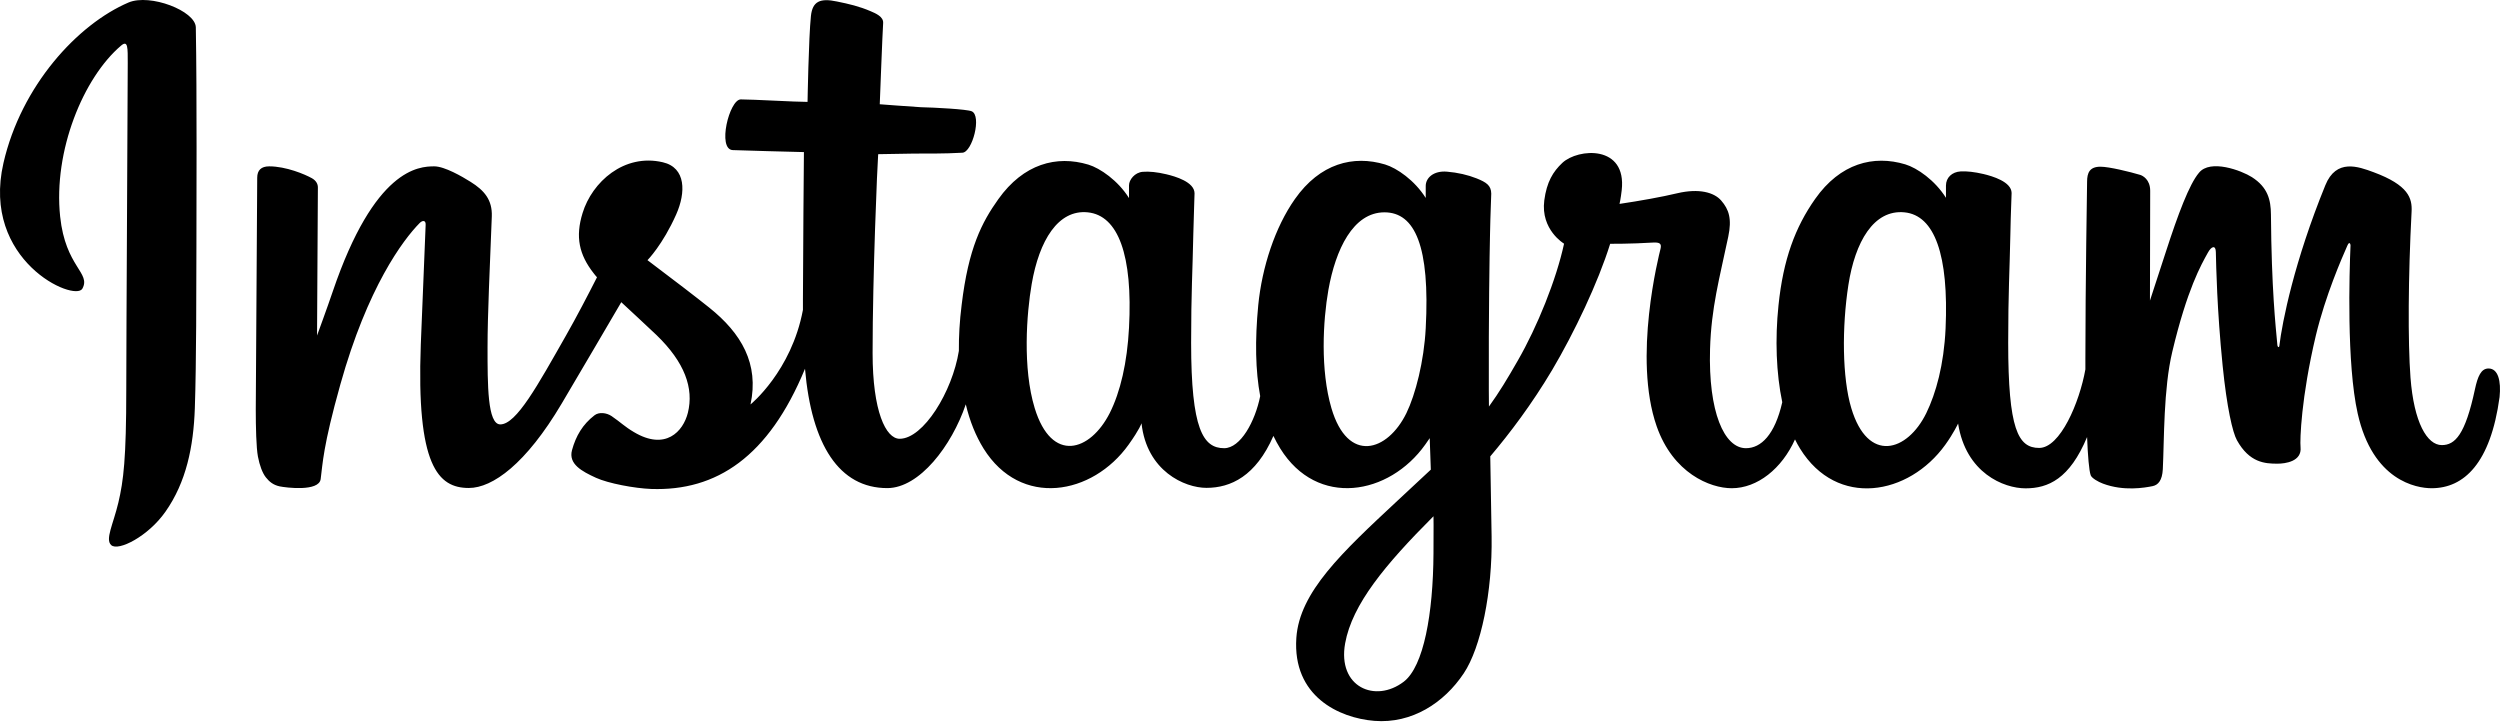
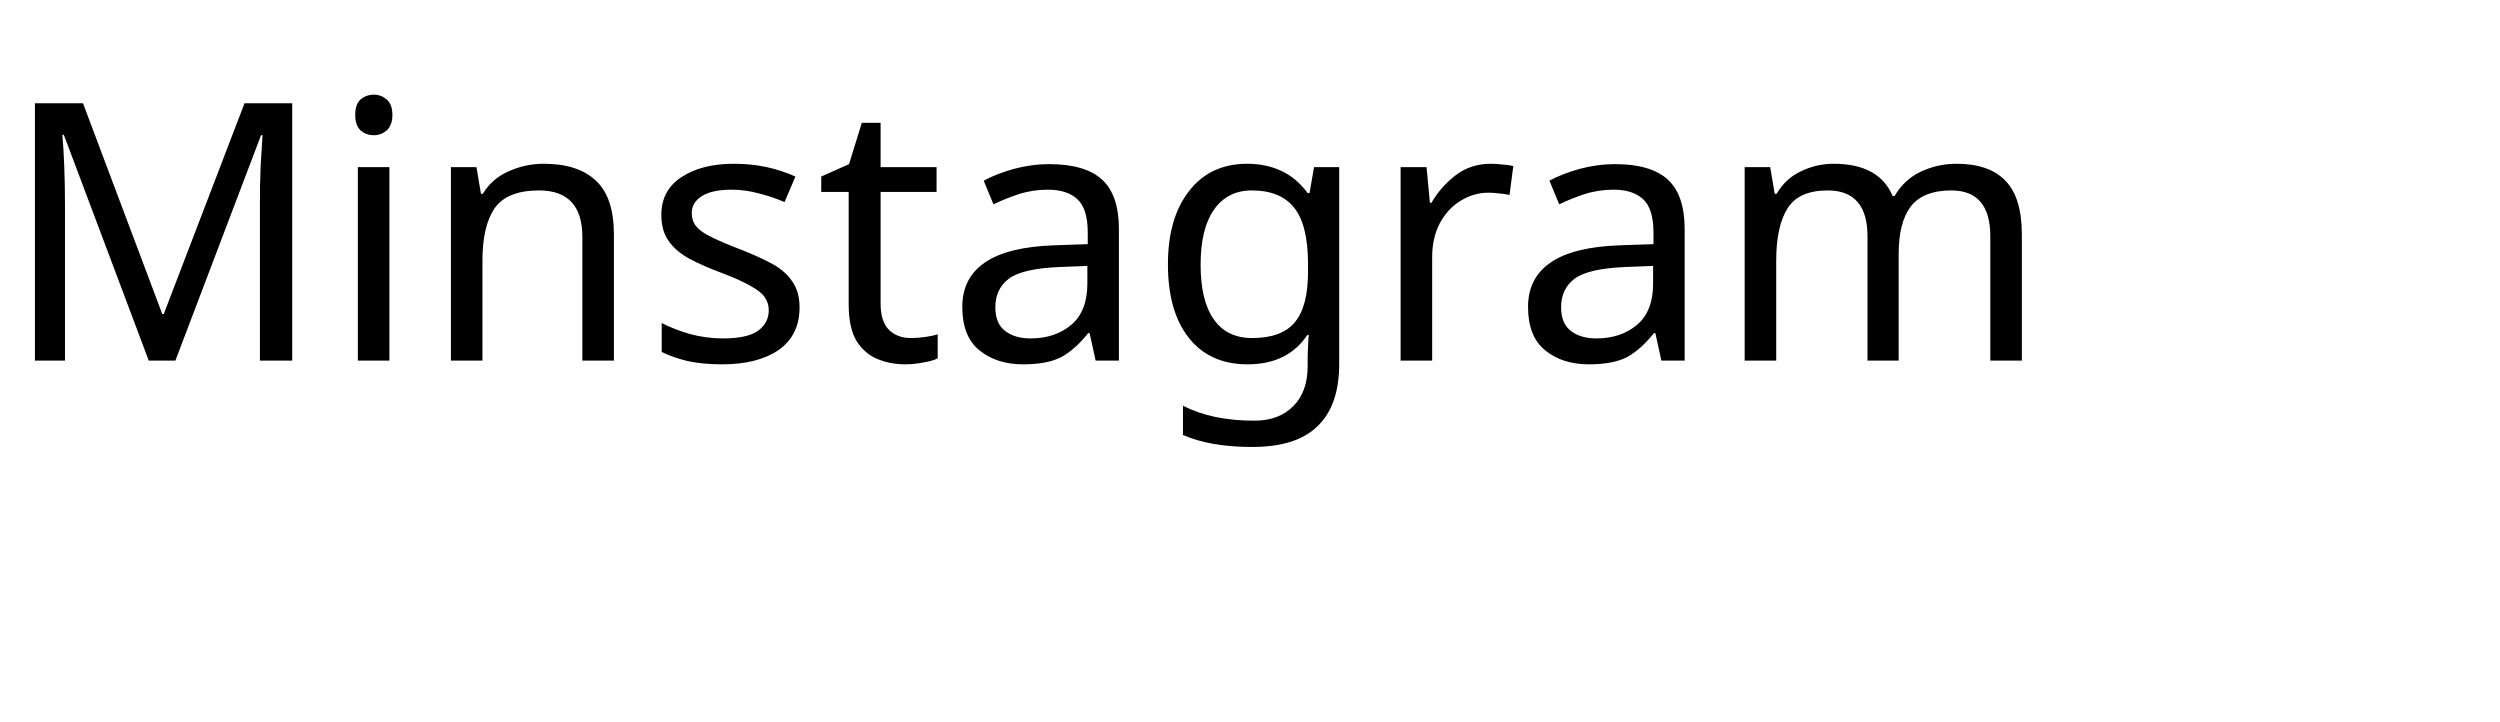
- <svg xmlns="http://www.w3.org/2000/svg" width="104" height="30" viewBox="0 0 104 30" fill="none">
-   <path fill-rule="evenodd" clip-rule="evenodd" d="M5.349 0.103C3.224 1.011 0.881 3.568 0.144 6.781C-0.79 10.849 3.103 12.571 3.426 12.009C3.794 11.344 2.724 11.117 2.502 9.008C2.214 6.28 3.466 3.233 5.036 1.898C5.329 1.65 5.314 1.996 5.314 2.635C5.314 3.78 5.253 14.046 5.253 16.185C5.253 19.083 5.137 20.001 4.925 20.903C4.708 21.821 4.365 22.44 4.627 22.677C4.92 22.945 6.167 22.311 6.884 21.285C7.747 20.058 8.05 18.583 8.105 16.985C8.171 15.051 8.166 11.993 8.171 10.245C8.171 8.642 8.196 3.955 8.146 1.135C8.126 0.449 6.243 -0.273 5.349 0.103ZM103.522 15.329C103.214 15.329 103.073 15.654 102.957 16.196C102.553 18.088 102.129 18.516 101.579 18.516C100.968 18.516 100.418 17.578 100.276 15.701C100.165 14.226 100.18 11.509 100.322 8.807C100.352 8.25 100.201 7.704 98.737 7.162C98.106 6.93 97.187 6.585 96.733 7.709C95.445 10.869 94.94 13.38 94.819 14.401C94.814 14.453 94.749 14.463 94.738 14.345C94.663 13.525 94.496 12.04 94.471 8.92C94.466 8.312 94.34 7.791 93.678 7.368C93.249 7.095 91.947 6.605 91.477 7.188C91.073 7.662 90.599 8.936 90.109 10.447C89.71 11.674 89.438 12.504 89.438 12.504C89.438 12.504 89.443 9.188 89.448 7.936C89.448 7.461 89.13 7.306 89.034 7.276C88.6 7.147 87.742 6.935 87.378 6.935C86.929 6.935 86.823 7.188 86.823 7.559C86.823 7.606 86.752 11.921 86.752 14.938V15.366C86.505 16.753 85.702 18.634 84.829 18.634C83.95 18.634 83.541 17.851 83.541 14.252C83.541 12.153 83.602 11.241 83.632 9.725C83.647 8.853 83.683 8.178 83.683 8.028C83.678 7.559 82.88 7.327 82.512 7.239C82.138 7.152 81.815 7.116 81.562 7.131C81.204 7.152 80.952 7.389 80.952 7.719C80.952 7.894 80.952 8.229 80.952 8.229C80.492 7.497 79.755 6.987 79.26 6.837C77.938 6.44 76.555 6.791 75.51 8.276C74.682 9.451 74.182 10.787 73.985 12.705C73.839 14.107 73.889 15.53 74.142 16.732C73.834 18.088 73.258 18.645 72.632 18.645C71.724 18.645 71.062 17.134 71.138 14.52C71.188 12.803 71.527 11.596 71.895 9.848C72.052 9.106 71.925 8.714 71.602 8.343C71.309 8.003 70.678 7.827 69.775 8.039C69.134 8.193 68.21 8.358 67.372 8.482C67.372 8.482 67.422 8.276 67.463 7.915C67.68 6.012 65.645 6.167 64.994 6.775C64.605 7.141 64.343 7.569 64.242 8.338C64.085 9.56 65.065 10.137 65.065 10.137C64.742 11.633 63.954 13.587 63.141 14.999C62.707 15.757 62.369 16.319 61.94 16.912C61.94 16.691 61.94 16.469 61.935 16.247C61.925 13.102 61.965 10.627 61.985 9.735C62.001 8.864 62.036 8.209 62.036 8.054C62.031 7.714 61.834 7.585 61.425 7.42C61.062 7.276 60.638 7.178 60.193 7.141C59.638 7.095 59.3 7.399 59.31 7.755C59.31 7.822 59.31 8.235 59.31 8.235C58.85 7.502 58.113 6.992 57.619 6.842C56.296 6.445 54.913 6.796 53.868 8.281C53.04 9.457 52.5 11.112 52.343 12.695C52.202 14.169 52.227 15.422 52.424 16.479C52.212 17.536 51.606 18.645 50.925 18.645C50.051 18.645 49.551 17.861 49.551 14.262C49.551 12.164 49.612 11.251 49.642 9.735C49.663 8.864 49.693 8.188 49.693 8.039C49.688 7.569 48.89 7.337 48.522 7.25C48.133 7.157 47.8 7.126 47.542 7.147C47.204 7.172 46.967 7.482 46.967 7.709V8.24C46.508 7.508 45.765 6.997 45.276 6.848C43.953 6.451 42.58 6.812 41.53 8.286C40.843 9.25 40.288 10.318 40.005 12.679C39.919 13.36 39.884 13.999 39.889 14.597C39.617 16.299 38.41 18.253 37.426 18.253C36.85 18.253 36.3 17.113 36.3 14.69C36.3 11.457 36.497 6.858 36.532 6.414C36.532 6.414 37.779 6.394 38.021 6.389C38.642 6.384 39.208 6.399 40.036 6.353C40.45 6.332 40.848 4.816 40.424 4.63C40.227 4.543 38.854 4.471 38.309 4.46C37.875 4.435 36.598 4.337 36.598 4.337C36.598 4.337 36.714 1.284 36.739 0.959C36.759 0.691 36.416 0.552 36.224 0.469C35.745 0.263 35.321 0.165 34.816 0.062C34.114 -0.087 33.801 0.057 33.735 0.66C33.639 1.568 33.594 4.239 33.594 4.239C33.079 4.239 31.327 4.135 30.817 4.135C30.338 4.135 29.828 6.219 30.484 6.244C31.241 6.275 32.564 6.301 33.443 6.327C33.443 6.327 33.402 11.003 33.402 12.447C33.402 12.597 33.402 12.746 33.402 12.891C32.923 15.448 31.221 16.825 31.221 16.825C31.585 15.133 30.843 13.865 29.5 12.793C29.005 12.396 28.031 11.648 26.935 10.823C26.935 10.823 27.566 10.189 28.132 8.915C28.531 8.013 28.546 6.976 27.572 6.75C25.961 6.373 24.628 7.575 24.235 8.864C23.927 9.859 24.093 10.596 24.694 11.364C24.734 11.421 24.785 11.478 24.835 11.534C24.472 12.251 23.972 13.21 23.548 13.953C22.372 16.02 21.483 17.655 20.812 17.655C20.277 17.655 20.282 15.995 20.282 14.443C20.282 13.102 20.378 11.091 20.459 9.003C20.484 8.312 20.145 7.92 19.575 7.564C19.232 7.348 18.495 6.92 18.066 6.92C17.424 6.92 15.582 7.007 13.84 12.133C13.623 12.777 13.189 13.958 13.189 13.958L13.224 7.796C13.224 7.652 13.149 7.513 12.977 7.415C12.684 7.25 11.897 6.92 11.2 6.92C10.867 6.92 10.7 7.08 10.7 7.394L10.64 17.036C10.64 17.768 10.66 18.624 10.73 18.995C10.801 19.367 10.917 19.676 11.059 19.857C11.2 20.037 11.367 20.176 11.634 20.233C11.886 20.285 13.27 20.465 13.34 19.929C13.426 19.284 13.431 18.588 14.158 15.995C15.289 11.952 16.763 9.983 17.455 9.281C17.576 9.158 17.717 9.152 17.707 9.353C17.677 10.24 17.576 12.457 17.505 14.334C17.319 19.367 18.217 20.3 19.504 20.3C20.489 20.3 21.877 19.305 23.366 16.789C24.295 15.221 25.194 13.68 25.845 12.571C26.294 12.994 26.804 13.453 27.309 13.937C28.485 15.072 28.869 16.149 28.616 17.17C28.42 17.954 27.683 18.758 26.37 17.974C25.986 17.748 25.825 17.572 25.441 17.309C25.234 17.17 24.916 17.129 24.729 17.278C24.24 17.655 23.957 18.134 23.795 18.727C23.639 19.305 24.209 19.609 24.795 19.877C25.305 20.109 26.395 20.315 27.092 20.341C29.803 20.434 31.974 19.011 33.488 15.34C33.761 18.511 34.912 20.305 36.911 20.305C38.248 20.305 39.591 18.547 40.177 16.82C40.343 17.526 40.596 18.14 40.914 18.655C42.459 21.14 45.447 20.604 46.952 18.495C47.416 17.846 47.487 17.608 47.487 17.608C47.704 19.599 49.284 20.295 50.188 20.295C51.197 20.295 52.242 19.81 52.974 18.134C53.06 18.315 53.156 18.49 53.257 18.655C54.797 21.14 57.79 20.604 59.29 18.495C59.36 18.397 59.421 18.31 59.476 18.227L59.522 19.537C59.522 19.537 58.664 20.336 58.139 20.826C55.822 22.986 54.06 24.626 53.928 26.534C53.762 28.967 55.705 29.87 57.174 29.988C58.734 30.112 60.072 29.241 60.89 28.014C61.612 26.936 62.086 24.61 62.051 22.321C62.036 21.403 62.016 20.238 61.995 18.985C62.808 18.026 63.727 16.809 64.57 15.391C65.489 13.839 66.478 11.761 66.983 10.142C66.983 10.142 67.841 10.148 68.755 10.091C69.048 10.075 69.129 10.132 69.078 10.349C69.013 10.612 67.922 14.886 68.917 17.732C69.598 19.681 71.133 20.31 72.041 20.31C73.107 20.31 74.126 19.496 74.672 18.279C74.737 18.413 74.808 18.542 74.884 18.665C76.423 21.151 79.407 20.609 80.921 18.506C81.265 18.031 81.457 17.619 81.457 17.619C81.78 19.681 83.36 20.315 84.263 20.315C85.202 20.315 86.096 19.924 86.823 18.181C86.853 18.949 86.903 19.578 86.974 19.774C87.02 19.893 87.287 20.047 87.484 20.119C88.347 20.444 89.221 20.29 89.549 20.223C89.776 20.176 89.948 19.991 89.973 19.521C90.034 18.279 89.998 16.185 90.367 14.633C90.988 12.024 91.568 11.014 91.846 10.514C91.997 10.235 92.174 10.189 92.179 10.483C92.194 11.086 92.224 12.844 92.462 15.216C92.638 16.959 92.876 17.99 93.057 18.315C93.577 19.248 94.219 19.289 94.738 19.289C95.072 19.289 95.763 19.197 95.703 18.604C95.672 18.315 95.728 16.531 96.339 13.958C96.743 12.282 97.409 10.766 97.651 10.215C97.742 10.008 97.782 10.173 97.782 10.204C97.732 11.359 97.616 15.133 98.08 17.201C98.706 20.001 100.524 20.31 101.155 20.31C102.503 20.31 103.608 19.269 103.982 16.52C104.052 15.845 103.921 15.329 103.522 15.329ZM46.967 13.633C46.891 15.087 46.608 16.304 46.164 17.186C45.351 18.784 43.751 19.289 43.044 16.979C42.535 15.314 42.706 13.045 42.918 11.818C43.231 9.998 44.019 8.709 45.25 8.833C46.517 8.962 47.128 10.612 46.967 13.633ZM59.31 13.654C59.239 15.025 58.886 16.407 58.507 17.186C57.72 18.794 56.069 19.3 55.387 16.979C54.923 15.396 55.034 13.35 55.261 12.06C55.559 10.385 56.286 8.833 57.593 8.833C58.866 8.833 59.492 10.251 59.31 13.654ZM59.633 23.022C59.618 25.528 59.229 27.72 58.396 28.359C57.215 29.261 55.63 28.586 55.958 26.761C56.251 25.142 57.619 23.492 59.633 21.476C59.638 21.47 59.638 21.929 59.633 23.022ZM80.936 13.669C80.866 15.175 80.538 16.355 80.134 17.186C79.346 18.794 77.706 19.294 77.014 16.979C76.635 15.721 76.62 13.612 76.893 11.854C77.171 10.065 77.943 8.709 79.225 8.833C80.482 8.956 81.073 10.612 80.936 13.669Z" fill="black" />
+ <svg xmlns="http://www.w3.org/2000/svg" width="104" height="30">
+   <text x="0" y="15" font-family="Verdana" font-size="15" fill="black">Minstagram</text>
</svg>
